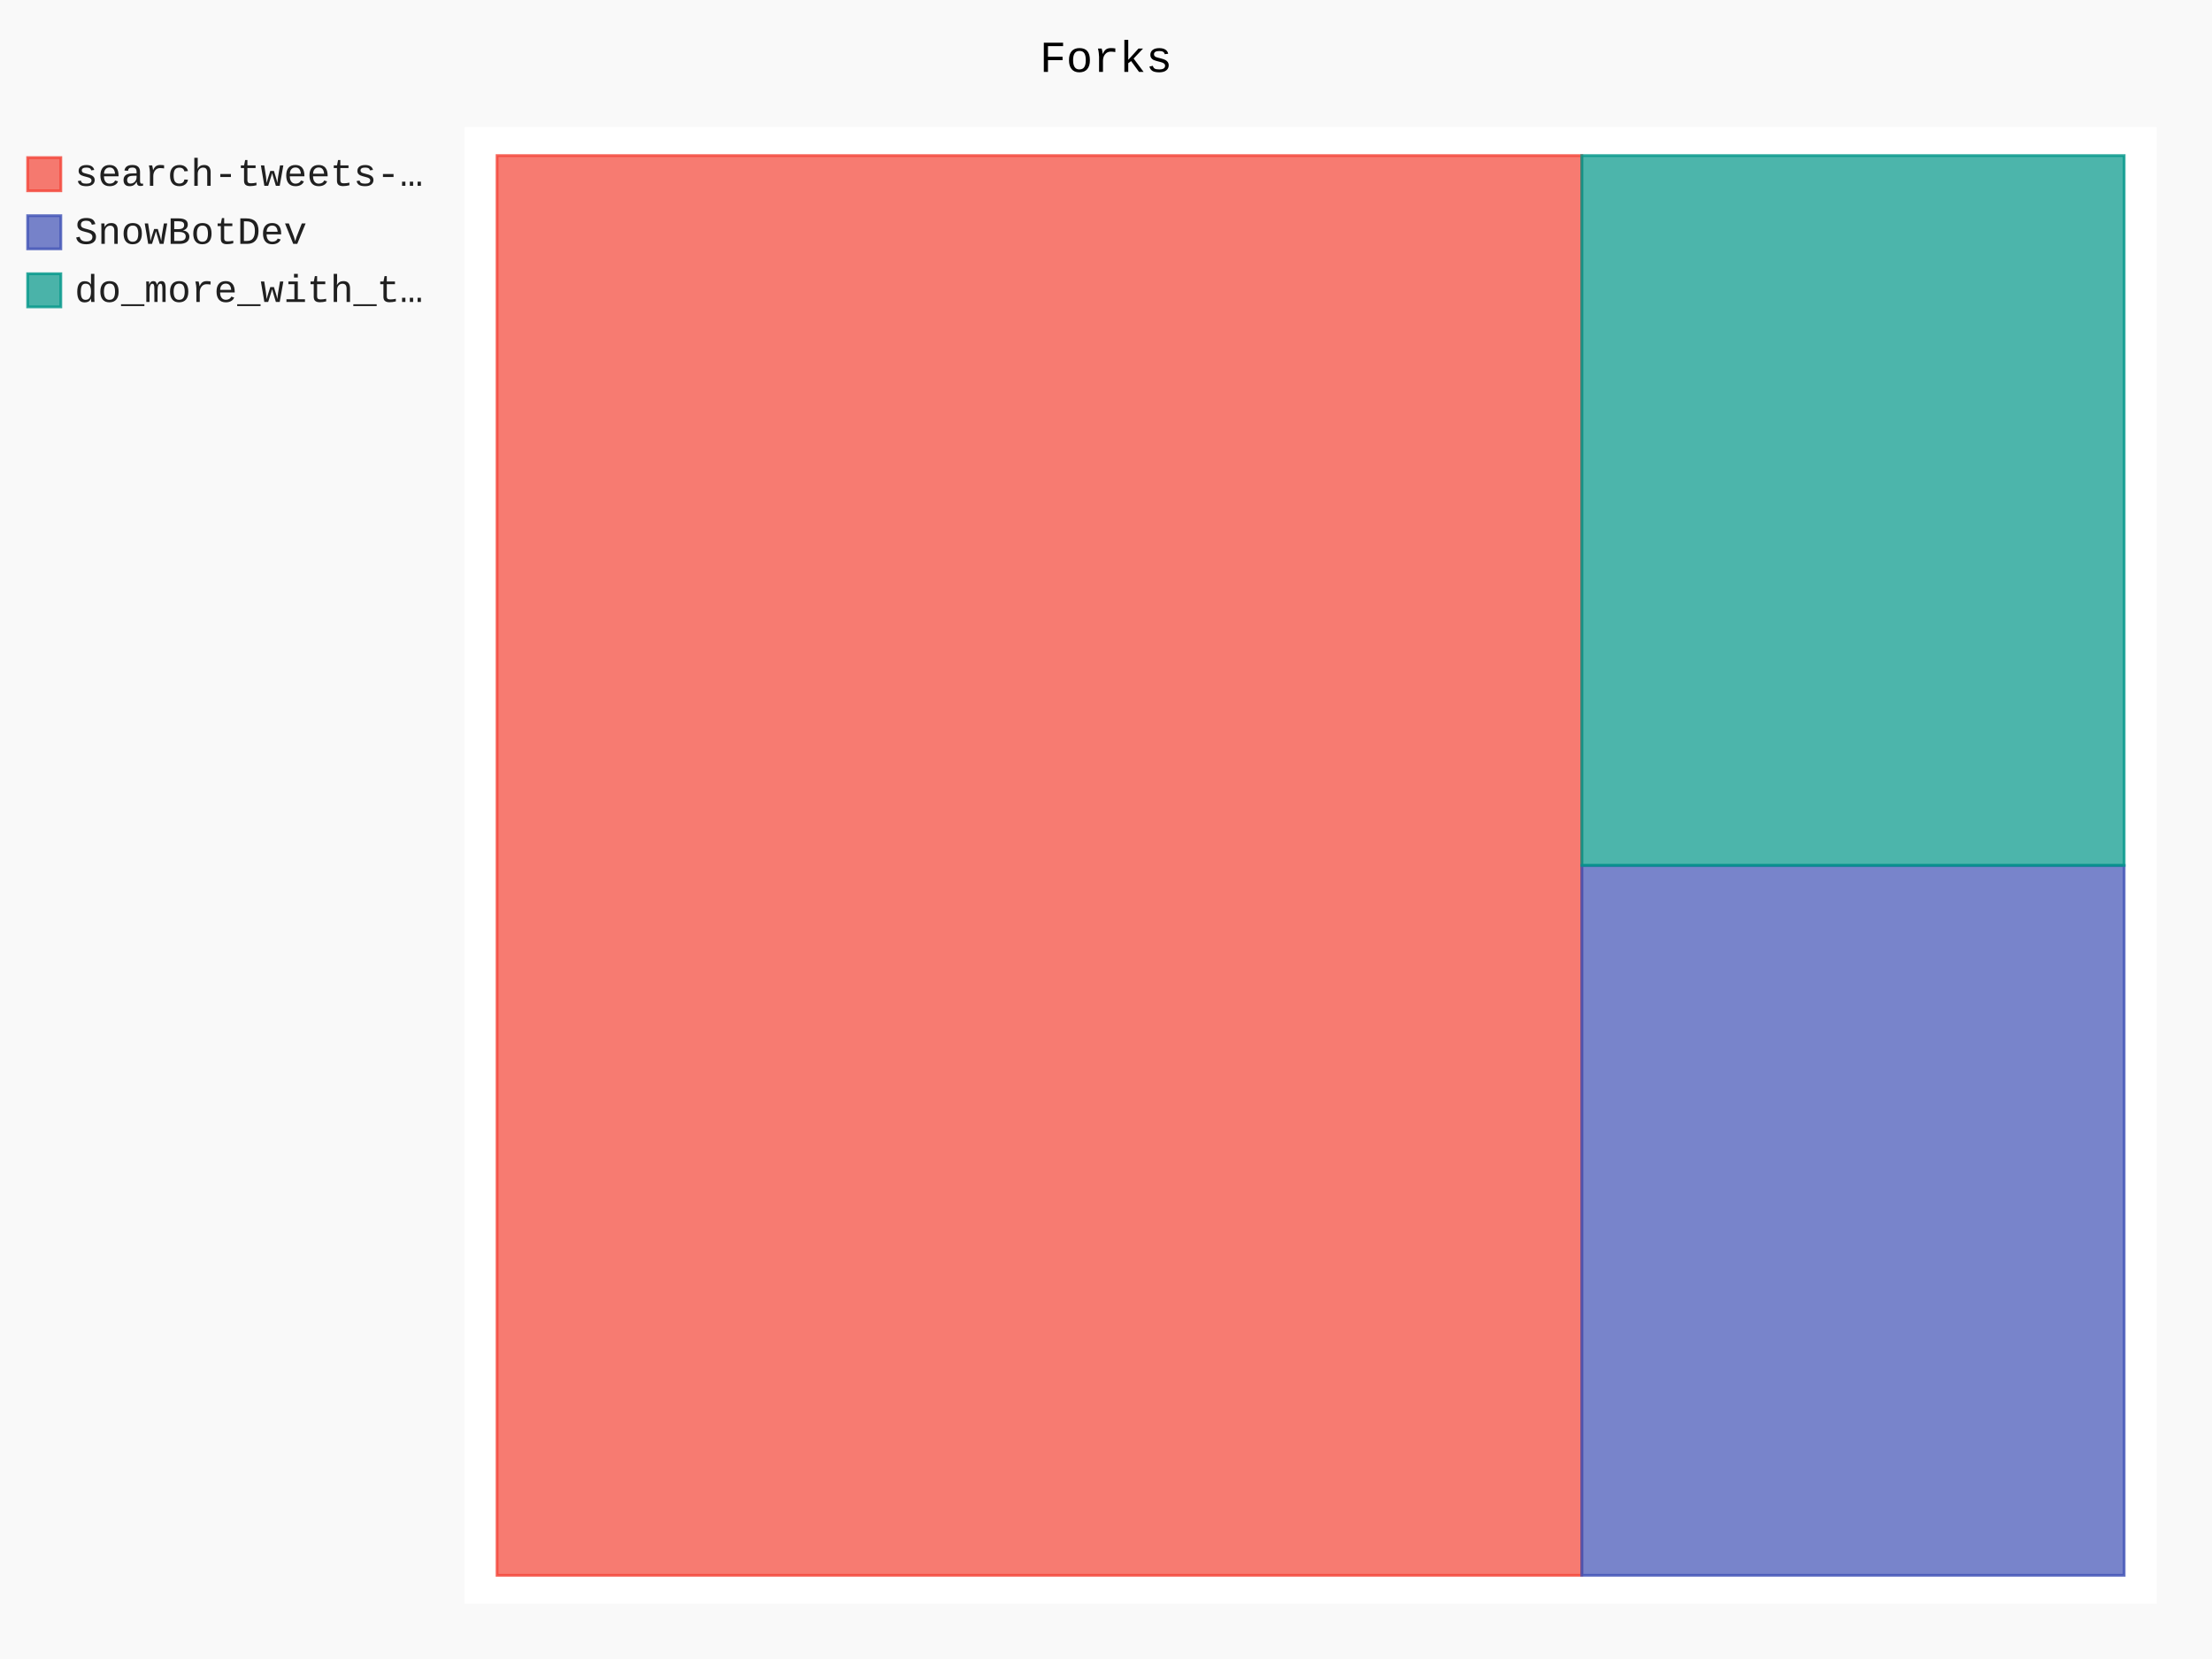
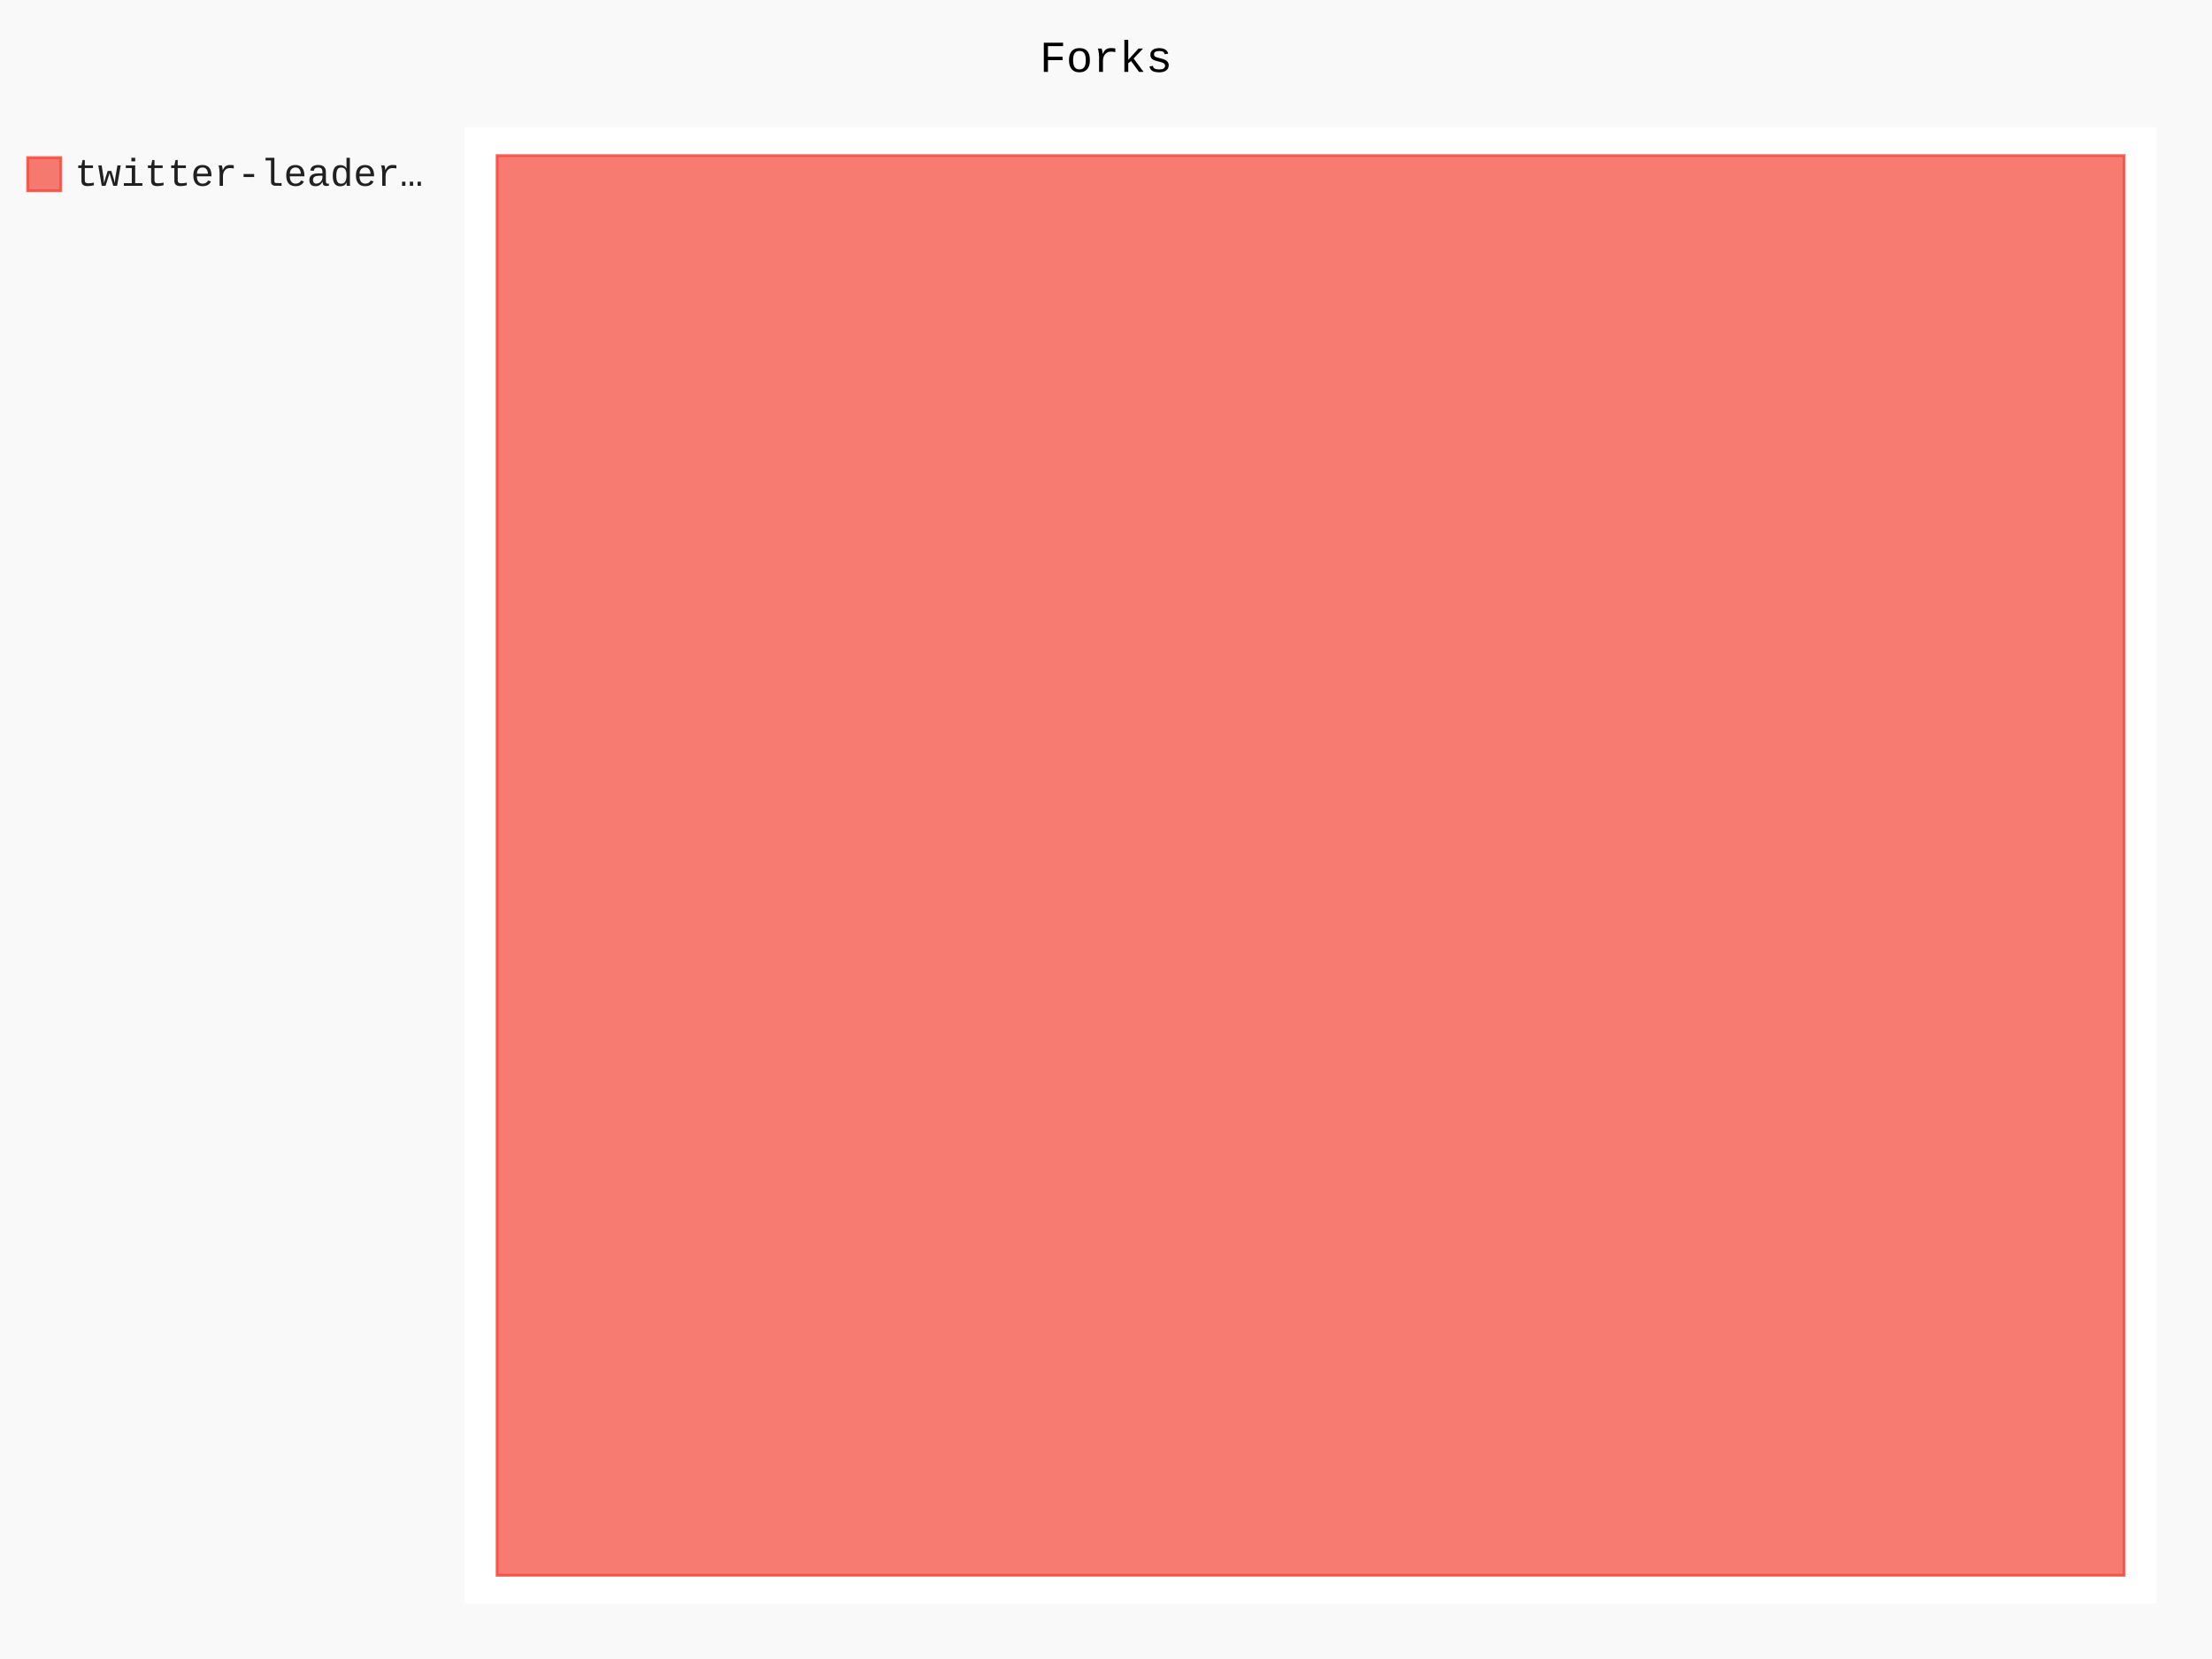
- <svg xmlns="http://www.w3.org/2000/svg" class="pygal-chart" id="chart-5d59d446-8d30-4392-9e48-fa24bebf995c" viewBox="0 0 800 600">
+ <svg xmlns="http://www.w3.org/2000/svg" class="pygal-chart" id="chart-8fecc1ad-dda2-4205-a123-07112677953b" viewBox="0 0 800 600">
  <defs>
-     <style type="text/css">#chart-5d59d446-8d30-4392-9e48-fa24bebf995c{-webkit-user-select:none;-webkit-font-smoothing:antialiased;font-family:Consolas,"Liberation Mono",Menlo,Courier,monospace}#chart-5d59d446-8d30-4392-9e48-fa24bebf995c .title{font-family:Consolas,"Liberation Mono",Menlo,Courier,monospace;font-size:16px}#chart-5d59d446-8d30-4392-9e48-fa24bebf995c .legends .legend text{font-family:Consolas,"Liberation Mono",Menlo,Courier,monospace;font-size:14px}#chart-5d59d446-8d30-4392-9e48-fa24bebf995c .axis text{font-family:Consolas,"Liberation Mono",Menlo,Courier,monospace;font-size:10px}#chart-5d59d446-8d30-4392-9e48-fa24bebf995c .axis text.major{font-family:Consolas,"Liberation Mono",Menlo,Courier,monospace;font-size:10px}#chart-5d59d446-8d30-4392-9e48-fa24bebf995c .text-overlay text.value{font-family:Consolas,"Liberation Mono",Menlo,Courier,monospace;font-size:16px}#chart-5d59d446-8d30-4392-9e48-fa24bebf995c .text-overlay text.label{font-family:Consolas,"Liberation Mono",Menlo,Courier,monospace;font-size:10px}#chart-5d59d446-8d30-4392-9e48-fa24bebf995c .tooltip{font-family:Consolas,"Liberation Mono",Menlo,Courier,monospace;font-size:14px}#chart-5d59d446-8d30-4392-9e48-fa24bebf995c text.no_data{font-family:Consolas,"Liberation Mono",Menlo,Courier,monospace;font-size:64px}
- #chart-5d59d446-8d30-4392-9e48-fa24bebf995c{background-color:rgba(249,249,249,1)}#chart-5d59d446-8d30-4392-9e48-fa24bebf995c path,#chart-5d59d446-8d30-4392-9e48-fa24bebf995c line,#chart-5d59d446-8d30-4392-9e48-fa24bebf995c rect,#chart-5d59d446-8d30-4392-9e48-fa24bebf995c circle{-webkit-transition:150ms;-moz-transition:150ms;transition:150ms}#chart-5d59d446-8d30-4392-9e48-fa24bebf995c .graph &gt; .background{fill:rgba(249,249,249,1)}#chart-5d59d446-8d30-4392-9e48-fa24bebf995c .plot &gt; .background{fill:rgba(255,255,255,1)}#chart-5d59d446-8d30-4392-9e48-fa24bebf995c .graph{fill:rgba(0,0,0,.87)}#chart-5d59d446-8d30-4392-9e48-fa24bebf995c text.no_data{fill:rgba(0,0,0,1)}#chart-5d59d446-8d30-4392-9e48-fa24bebf995c .title{fill:rgba(0,0,0,1)}#chart-5d59d446-8d30-4392-9e48-fa24bebf995c .legends .legend text{fill:rgba(0,0,0,.87)}#chart-5d59d446-8d30-4392-9e48-fa24bebf995c .legends .legend:hover text{fill:rgba(0,0,0,1)}#chart-5d59d446-8d30-4392-9e48-fa24bebf995c .axis .line{stroke:rgba(0,0,0,1)}#chart-5d59d446-8d30-4392-9e48-fa24bebf995c .axis .guide.line{stroke:rgba(0,0,0,.54)}#chart-5d59d446-8d30-4392-9e48-fa24bebf995c .axis .major.line{stroke:rgba(0,0,0,.87)}#chart-5d59d446-8d30-4392-9e48-fa24bebf995c .axis text.major{fill:rgba(0,0,0,1)}#chart-5d59d446-8d30-4392-9e48-fa24bebf995c .axis.y .guides:hover .guide.line,#chart-5d59d446-8d30-4392-9e48-fa24bebf995c .line-graph .axis.x .guides:hover .guide.line,#chart-5d59d446-8d30-4392-9e48-fa24bebf995c .stackedline-graph .axis.x .guides:hover .guide.line,#chart-5d59d446-8d30-4392-9e48-fa24bebf995c .xy-graph .axis.x .guides:hover .guide.line{stroke:rgba(0,0,0,1)}#chart-5d59d446-8d30-4392-9e48-fa24bebf995c .axis .guides:hover text{fill:rgba(0,0,0,1)}#chart-5d59d446-8d30-4392-9e48-fa24bebf995c .reactive{fill-opacity:.7;stroke-opacity:.8}#chart-5d59d446-8d30-4392-9e48-fa24bebf995c .ci{stroke:rgba(0,0,0,.87)}#chart-5d59d446-8d30-4392-9e48-fa24bebf995c .reactive.active,#chart-5d59d446-8d30-4392-9e48-fa24bebf995c .active .reactive{fill-opacity:.8;stroke-opacity:.9;stroke-width:4}#chart-5d59d446-8d30-4392-9e48-fa24bebf995c .ci .reactive.active{stroke-width:1.5}#chart-5d59d446-8d30-4392-9e48-fa24bebf995c .series text{fill:rgba(0,0,0,1)}#chart-5d59d446-8d30-4392-9e48-fa24bebf995c .tooltip rect{fill:rgba(255,255,255,1);stroke:rgba(0,0,0,1);-webkit-transition:opacity 150ms;-moz-transition:opacity 150ms;transition:opacity 150ms}#chart-5d59d446-8d30-4392-9e48-fa24bebf995c .tooltip .label{fill:rgba(0,0,0,.87)}#chart-5d59d446-8d30-4392-9e48-fa24bebf995c .tooltip .label{fill:rgba(0,0,0,.87)}#chart-5d59d446-8d30-4392-9e48-fa24bebf995c .tooltip .legend{font-size:.8em;fill:rgba(0,0,0,.54)}#chart-5d59d446-8d30-4392-9e48-fa24bebf995c .tooltip .x_label{font-size:.6em;fill:rgba(0,0,0,1)}#chart-5d59d446-8d30-4392-9e48-fa24bebf995c .tooltip .xlink{font-size:.5em;text-decoration:underline}#chart-5d59d446-8d30-4392-9e48-fa24bebf995c .tooltip .value{font-size:1.5em}#chart-5d59d446-8d30-4392-9e48-fa24bebf995c .bound{font-size:.5em}#chart-5d59d446-8d30-4392-9e48-fa24bebf995c .max-value{font-size:.75em;fill:rgba(0,0,0,.54)}#chart-5d59d446-8d30-4392-9e48-fa24bebf995c .map-element{fill:rgba(255,255,255,1);stroke:rgba(0,0,0,.54) !important}#chart-5d59d446-8d30-4392-9e48-fa24bebf995c .map-element .reactive{fill-opacity:inherit;stroke-opacity:inherit}#chart-5d59d446-8d30-4392-9e48-fa24bebf995c .color-0,#chart-5d59d446-8d30-4392-9e48-fa24bebf995c .color-0 a:visited{stroke:#F44336;fill:#F44336}#chart-5d59d446-8d30-4392-9e48-fa24bebf995c .color-1,#chart-5d59d446-8d30-4392-9e48-fa24bebf995c .color-1 a:visited{stroke:#3F51B5;fill:#3F51B5}#chart-5d59d446-8d30-4392-9e48-fa24bebf995c .color-2,#chart-5d59d446-8d30-4392-9e48-fa24bebf995c .color-2 a:visited{stroke:#009688;fill:#009688}#chart-5d59d446-8d30-4392-9e48-fa24bebf995c .text-overlay .color-0 text{fill:black}#chart-5d59d446-8d30-4392-9e48-fa24bebf995c .text-overlay .color-1 text{fill:black}#chart-5d59d446-8d30-4392-9e48-fa24bebf995c .text-overlay .color-2 text{fill:black}
- #chart-5d59d446-8d30-4392-9e48-fa24bebf995c text.no_data{text-anchor:middle}#chart-5d59d446-8d30-4392-9e48-fa24bebf995c .guide.line{fill:none}#chart-5d59d446-8d30-4392-9e48-fa24bebf995c .centered{text-anchor:middle}#chart-5d59d446-8d30-4392-9e48-fa24bebf995c .title{text-anchor:middle}#chart-5d59d446-8d30-4392-9e48-fa24bebf995c .legends .legend text{fill-opacity:1}#chart-5d59d446-8d30-4392-9e48-fa24bebf995c .axis.x text{text-anchor:middle}#chart-5d59d446-8d30-4392-9e48-fa24bebf995c .axis.x:not(.web) text[transform]{text-anchor:start}#chart-5d59d446-8d30-4392-9e48-fa24bebf995c .axis.x:not(.web) text[transform].backwards{text-anchor:end}#chart-5d59d446-8d30-4392-9e48-fa24bebf995c .axis.y text{text-anchor:end}#chart-5d59d446-8d30-4392-9e48-fa24bebf995c .axis.y text[transform].backwards{text-anchor:start}#chart-5d59d446-8d30-4392-9e48-fa24bebf995c .axis.y2 text{text-anchor:start}#chart-5d59d446-8d30-4392-9e48-fa24bebf995c .axis.y2 text[transform].backwards{text-anchor:end}#chart-5d59d446-8d30-4392-9e48-fa24bebf995c .axis .guide.line{stroke-dasharray:4,4}#chart-5d59d446-8d30-4392-9e48-fa24bebf995c .axis .major.guide.line{stroke-dasharray:6,6}#chart-5d59d446-8d30-4392-9e48-fa24bebf995c .horizontal .axis.y .guide.line,#chart-5d59d446-8d30-4392-9e48-fa24bebf995c .horizontal .axis.y2 .guide.line,#chart-5d59d446-8d30-4392-9e48-fa24bebf995c .vertical .axis.x .guide.line{opacity:0}#chart-5d59d446-8d30-4392-9e48-fa24bebf995c .horizontal .axis.always_show .guide.line,#chart-5d59d446-8d30-4392-9e48-fa24bebf995c .vertical .axis.always_show .guide.line{opacity:1 !important}#chart-5d59d446-8d30-4392-9e48-fa24bebf995c .axis.y .guides:hover .guide.line,#chart-5d59d446-8d30-4392-9e48-fa24bebf995c .axis.y2 .guides:hover .guide.line,#chart-5d59d446-8d30-4392-9e48-fa24bebf995c .axis.x .guides:hover .guide.line{opacity:1}#chart-5d59d446-8d30-4392-9e48-fa24bebf995c .axis .guides:hover text{opacity:1}#chart-5d59d446-8d30-4392-9e48-fa24bebf995c .nofill{fill:none}#chart-5d59d446-8d30-4392-9e48-fa24bebf995c .subtle-fill{fill-opacity:.2}#chart-5d59d446-8d30-4392-9e48-fa24bebf995c .dot{stroke-width:1px;fill-opacity:1}#chart-5d59d446-8d30-4392-9e48-fa24bebf995c .dot.active{stroke-width:5px}#chart-5d59d446-8d30-4392-9e48-fa24bebf995c .dot.negative{fill:transparent}#chart-5d59d446-8d30-4392-9e48-fa24bebf995c text,#chart-5d59d446-8d30-4392-9e48-fa24bebf995c tspan{stroke:none !important}#chart-5d59d446-8d30-4392-9e48-fa24bebf995c .series text.active{opacity:1}#chart-5d59d446-8d30-4392-9e48-fa24bebf995c .tooltip rect{fill-opacity:.95;stroke-width:.5}#chart-5d59d446-8d30-4392-9e48-fa24bebf995c .tooltip text{fill-opacity:1}#chart-5d59d446-8d30-4392-9e48-fa24bebf995c .showable{visibility:hidden}#chart-5d59d446-8d30-4392-9e48-fa24bebf995c .showable.shown{visibility:visible}#chart-5d59d446-8d30-4392-9e48-fa24bebf995c .gauge-background{fill:rgba(229,229,229,1);stroke:none}#chart-5d59d446-8d30-4392-9e48-fa24bebf995c .bg-lines{stroke:rgba(249,249,249,1);stroke-width:2px}</style>
+     <style type="text/css">#chart-8fecc1ad-dda2-4205-a123-07112677953b{-webkit-user-select:none;-webkit-font-smoothing:antialiased;font-family:Consolas,"Liberation Mono",Menlo,Courier,monospace}#chart-8fecc1ad-dda2-4205-a123-07112677953b .title{font-family:Consolas,"Liberation Mono",Menlo,Courier,monospace;font-size:16px}#chart-8fecc1ad-dda2-4205-a123-07112677953b .legends .legend text{font-family:Consolas,"Liberation Mono",Menlo,Courier,monospace;font-size:14px}#chart-8fecc1ad-dda2-4205-a123-07112677953b .axis text{font-family:Consolas,"Liberation Mono",Menlo,Courier,monospace;font-size:10px}#chart-8fecc1ad-dda2-4205-a123-07112677953b .axis text.major{font-family:Consolas,"Liberation Mono",Menlo,Courier,monospace;font-size:10px}#chart-8fecc1ad-dda2-4205-a123-07112677953b .text-overlay text.value{font-family:Consolas,"Liberation Mono",Menlo,Courier,monospace;font-size:16px}#chart-8fecc1ad-dda2-4205-a123-07112677953b .text-overlay text.label{font-family:Consolas,"Liberation Mono",Menlo,Courier,monospace;font-size:10px}#chart-8fecc1ad-dda2-4205-a123-07112677953b .tooltip{font-family:Consolas,"Liberation Mono",Menlo,Courier,monospace;font-size:14px}#chart-8fecc1ad-dda2-4205-a123-07112677953b text.no_data{font-family:Consolas,"Liberation Mono",Menlo,Courier,monospace;font-size:64px}
+ #chart-8fecc1ad-dda2-4205-a123-07112677953b{background-color:rgba(249,249,249,1)}#chart-8fecc1ad-dda2-4205-a123-07112677953b path,#chart-8fecc1ad-dda2-4205-a123-07112677953b line,#chart-8fecc1ad-dda2-4205-a123-07112677953b rect,#chart-8fecc1ad-dda2-4205-a123-07112677953b circle{-webkit-transition:150ms;-moz-transition:150ms;transition:150ms}#chart-8fecc1ad-dda2-4205-a123-07112677953b .graph &gt; .background{fill:rgba(249,249,249,1)}#chart-8fecc1ad-dda2-4205-a123-07112677953b .plot &gt; .background{fill:rgba(255,255,255,1)}#chart-8fecc1ad-dda2-4205-a123-07112677953b .graph{fill:rgba(0,0,0,.87)}#chart-8fecc1ad-dda2-4205-a123-07112677953b text.no_data{fill:rgba(0,0,0,1)}#chart-8fecc1ad-dda2-4205-a123-07112677953b .title{fill:rgba(0,0,0,1)}#chart-8fecc1ad-dda2-4205-a123-07112677953b .legends .legend text{fill:rgba(0,0,0,.87)}#chart-8fecc1ad-dda2-4205-a123-07112677953b .legends .legend:hover text{fill:rgba(0,0,0,1)}#chart-8fecc1ad-dda2-4205-a123-07112677953b .axis .line{stroke:rgba(0,0,0,1)}#chart-8fecc1ad-dda2-4205-a123-07112677953b .axis .guide.line{stroke:rgba(0,0,0,.54)}#chart-8fecc1ad-dda2-4205-a123-07112677953b .axis .major.line{stroke:rgba(0,0,0,.87)}#chart-8fecc1ad-dda2-4205-a123-07112677953b .axis text.major{fill:rgba(0,0,0,1)}#chart-8fecc1ad-dda2-4205-a123-07112677953b .axis.y .guides:hover .guide.line,#chart-8fecc1ad-dda2-4205-a123-07112677953b .line-graph .axis.x .guides:hover .guide.line,#chart-8fecc1ad-dda2-4205-a123-07112677953b .stackedline-graph .axis.x .guides:hover .guide.line,#chart-8fecc1ad-dda2-4205-a123-07112677953b .xy-graph .axis.x .guides:hover .guide.line{stroke:rgba(0,0,0,1)}#chart-8fecc1ad-dda2-4205-a123-07112677953b .axis .guides:hover text{fill:rgba(0,0,0,1)}#chart-8fecc1ad-dda2-4205-a123-07112677953b .reactive{fill-opacity:.7;stroke-opacity:.8}#chart-8fecc1ad-dda2-4205-a123-07112677953b .ci{stroke:rgba(0,0,0,.87)}#chart-8fecc1ad-dda2-4205-a123-07112677953b .reactive.active,#chart-8fecc1ad-dda2-4205-a123-07112677953b .active .reactive{fill-opacity:.8;stroke-opacity:.9;stroke-width:4}#chart-8fecc1ad-dda2-4205-a123-07112677953b .ci .reactive.active{stroke-width:1.5}#chart-8fecc1ad-dda2-4205-a123-07112677953b .series text{fill:rgba(0,0,0,1)}#chart-8fecc1ad-dda2-4205-a123-07112677953b .tooltip rect{fill:rgba(255,255,255,1);stroke:rgba(0,0,0,1);-webkit-transition:opacity 150ms;-moz-transition:opacity 150ms;transition:opacity 150ms}#chart-8fecc1ad-dda2-4205-a123-07112677953b .tooltip .label{fill:rgba(0,0,0,.87)}#chart-8fecc1ad-dda2-4205-a123-07112677953b .tooltip .label{fill:rgba(0,0,0,.87)}#chart-8fecc1ad-dda2-4205-a123-07112677953b .tooltip .legend{font-size:.8em;fill:rgba(0,0,0,.54)}#chart-8fecc1ad-dda2-4205-a123-07112677953b .tooltip .x_label{font-size:.6em;fill:rgba(0,0,0,1)}#chart-8fecc1ad-dda2-4205-a123-07112677953b .tooltip .xlink{font-size:.5em;text-decoration:underline}#chart-8fecc1ad-dda2-4205-a123-07112677953b .tooltip .value{font-size:1.5em}#chart-8fecc1ad-dda2-4205-a123-07112677953b .bound{font-size:.5em}#chart-8fecc1ad-dda2-4205-a123-07112677953b .max-value{font-size:.75em;fill:rgba(0,0,0,.54)}#chart-8fecc1ad-dda2-4205-a123-07112677953b .map-element{fill:rgba(255,255,255,1);stroke:rgba(0,0,0,.54) !important}#chart-8fecc1ad-dda2-4205-a123-07112677953b .map-element .reactive{fill-opacity:inherit;stroke-opacity:inherit}#chart-8fecc1ad-dda2-4205-a123-07112677953b .color-0,#chart-8fecc1ad-dda2-4205-a123-07112677953b .color-0 a:visited{stroke:#F44336;fill:#F44336}#chart-8fecc1ad-dda2-4205-a123-07112677953b .text-overlay .color-0 text{fill:black}
+ #chart-8fecc1ad-dda2-4205-a123-07112677953b text.no_data{text-anchor:middle}#chart-8fecc1ad-dda2-4205-a123-07112677953b .guide.line{fill:none}#chart-8fecc1ad-dda2-4205-a123-07112677953b .centered{text-anchor:middle}#chart-8fecc1ad-dda2-4205-a123-07112677953b .title{text-anchor:middle}#chart-8fecc1ad-dda2-4205-a123-07112677953b .legends .legend text{fill-opacity:1}#chart-8fecc1ad-dda2-4205-a123-07112677953b .axis.x text{text-anchor:middle}#chart-8fecc1ad-dda2-4205-a123-07112677953b .axis.x:not(.web) text[transform]{text-anchor:start}#chart-8fecc1ad-dda2-4205-a123-07112677953b .axis.x:not(.web) text[transform].backwards{text-anchor:end}#chart-8fecc1ad-dda2-4205-a123-07112677953b .axis.y text{text-anchor:end}#chart-8fecc1ad-dda2-4205-a123-07112677953b .axis.y text[transform].backwards{text-anchor:start}#chart-8fecc1ad-dda2-4205-a123-07112677953b .axis.y2 text{text-anchor:start}#chart-8fecc1ad-dda2-4205-a123-07112677953b .axis.y2 text[transform].backwards{text-anchor:end}#chart-8fecc1ad-dda2-4205-a123-07112677953b .axis .guide.line{stroke-dasharray:4,4}#chart-8fecc1ad-dda2-4205-a123-07112677953b .axis .major.guide.line{stroke-dasharray:6,6}#chart-8fecc1ad-dda2-4205-a123-07112677953b .horizontal .axis.y .guide.line,#chart-8fecc1ad-dda2-4205-a123-07112677953b .horizontal .axis.y2 .guide.line,#chart-8fecc1ad-dda2-4205-a123-07112677953b .vertical .axis.x .guide.line{opacity:0}#chart-8fecc1ad-dda2-4205-a123-07112677953b .horizontal .axis.always_show .guide.line,#chart-8fecc1ad-dda2-4205-a123-07112677953b .vertical .axis.always_show .guide.line{opacity:1 !important}#chart-8fecc1ad-dda2-4205-a123-07112677953b .axis.y .guides:hover .guide.line,#chart-8fecc1ad-dda2-4205-a123-07112677953b .axis.y2 .guides:hover .guide.line,#chart-8fecc1ad-dda2-4205-a123-07112677953b .axis.x .guides:hover .guide.line{opacity:1}#chart-8fecc1ad-dda2-4205-a123-07112677953b .axis .guides:hover text{opacity:1}#chart-8fecc1ad-dda2-4205-a123-07112677953b .nofill{fill:none}#chart-8fecc1ad-dda2-4205-a123-07112677953b .subtle-fill{fill-opacity:.2}#chart-8fecc1ad-dda2-4205-a123-07112677953b .dot{stroke-width:1px;fill-opacity:1}#chart-8fecc1ad-dda2-4205-a123-07112677953b .dot.active{stroke-width:5px}#chart-8fecc1ad-dda2-4205-a123-07112677953b .dot.negative{fill:transparent}#chart-8fecc1ad-dda2-4205-a123-07112677953b text,#chart-8fecc1ad-dda2-4205-a123-07112677953b tspan{stroke:none !important}#chart-8fecc1ad-dda2-4205-a123-07112677953b .series text.active{opacity:1}#chart-8fecc1ad-dda2-4205-a123-07112677953b .tooltip rect{fill-opacity:.95;stroke-width:.5}#chart-8fecc1ad-dda2-4205-a123-07112677953b .tooltip text{fill-opacity:1}#chart-8fecc1ad-dda2-4205-a123-07112677953b .showable{visibility:hidden}#chart-8fecc1ad-dda2-4205-a123-07112677953b .showable.shown{visibility:visible}#chart-8fecc1ad-dda2-4205-a123-07112677953b .gauge-background{fill:rgba(229,229,229,1);stroke:none}#chart-8fecc1ad-dda2-4205-a123-07112677953b .bg-lines{stroke:rgba(249,249,249,1);stroke-width:2px}</style>
  </defs>
  <g class="graph treemap-graph vertical">
    <rect class="background" height="600" width="800" x="0" y="0" />
    <g class="plot" transform="translate(168, 46)">
      <rect class="background" height="534" width="612.0" x="0" y="0" />
      <g class="series serie-0 color-0">
        <g class="rects">
          <g class="rect">
-             <rect class="rect reactive tooltip-trigger" height="513.462" width="392.308" x="11.769" y="10.269" />
-           </g>
-         </g>
-       </g>
-       <g class="series serie-1 color-1">
-         <g class="rects">
-           <g class="rect">
-             <rect class="rect reactive tooltip-trigger" height="256.731" width="196.154" x="404.077" y="267" />
-           </g>
-         </g>
-       </g>
-       <g class="series serie-2 color-2">
-         <g class="rects">
-           <g class="rect">
-             <rect class="rect reactive tooltip-trigger" height="256.731" width="196.154" x="404.077" y="10.269" />
+             <rect class="rect reactive tooltip-trigger" height="513.462" width="588.462" x="11.769" y="10.269" />
          </g>
        </g>
      </g>
    </g>
    <g class="titles">
      <text class="title plot_title" x="400.0" y="26">Forks</text>
    </g>
    <g class="plot overlay" transform="translate(168, 46)">
      <g class="series serie-0 color-0" />
-       <g class="series serie-1 color-1" />
-       <g class="series serie-2 color-2" />
    </g>
    <g class="plot text-overlay" transform="translate(168, 46)">
      <g class="series serie-0 color-0" />
-       <g class="series serie-1 color-1" />
-       <g class="series serie-2 color-2" />
    </g>
    <g class="plot tooltip-overlay" transform="translate(168, 46)">
      <g class="tooltip" style="opacity: 0" transform="translate(0 0)">
        <rect class="tooltip-box" height="0" rx="0" ry="0" width="0" />
        <g class="text" />
      </g>
    </g>
    <g class="legends" transform="translate(10, 56)">
      <g class="legend reactive activate-serie" id="activate-serie-0">
        <rect class="color-0 reactive" height="12" width="12" x="0.0" y="1.0" />
-         <text x="17.0" y="11.2">search-tweets-…</text>
-       </g>
-       <g class="legend reactive activate-serie" id="activate-serie-1">
-         <rect class="color-1 reactive" height="12" width="12" x="0.0" y="22.0" />
-         <text x="17.0" y="32.2">SnowBotDev</text>
-       </g>
-       <g class="legend reactive activate-serie" id="activate-serie-2">
-         <rect class="color-2 reactive" height="12" width="12" x="0.0" y="43.0" />
-         <text x="17.0" y="53.2">do_more_with_t…</text>
+         <text x="17.0" y="11.2">twitter-leader…</text>
      </g>
    </g>
    <g class="legends" transform="translate(790, 56)" />
  </g>
</svg>
